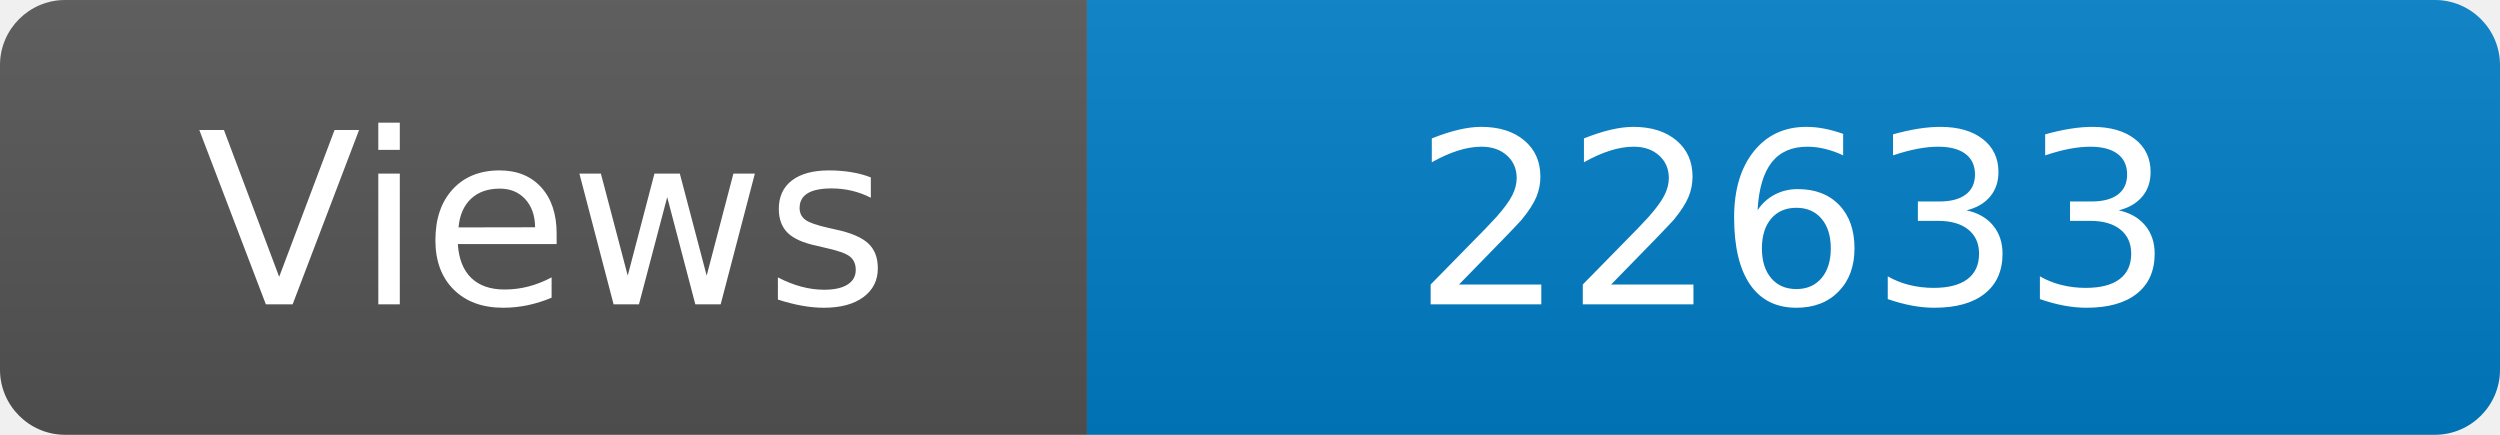
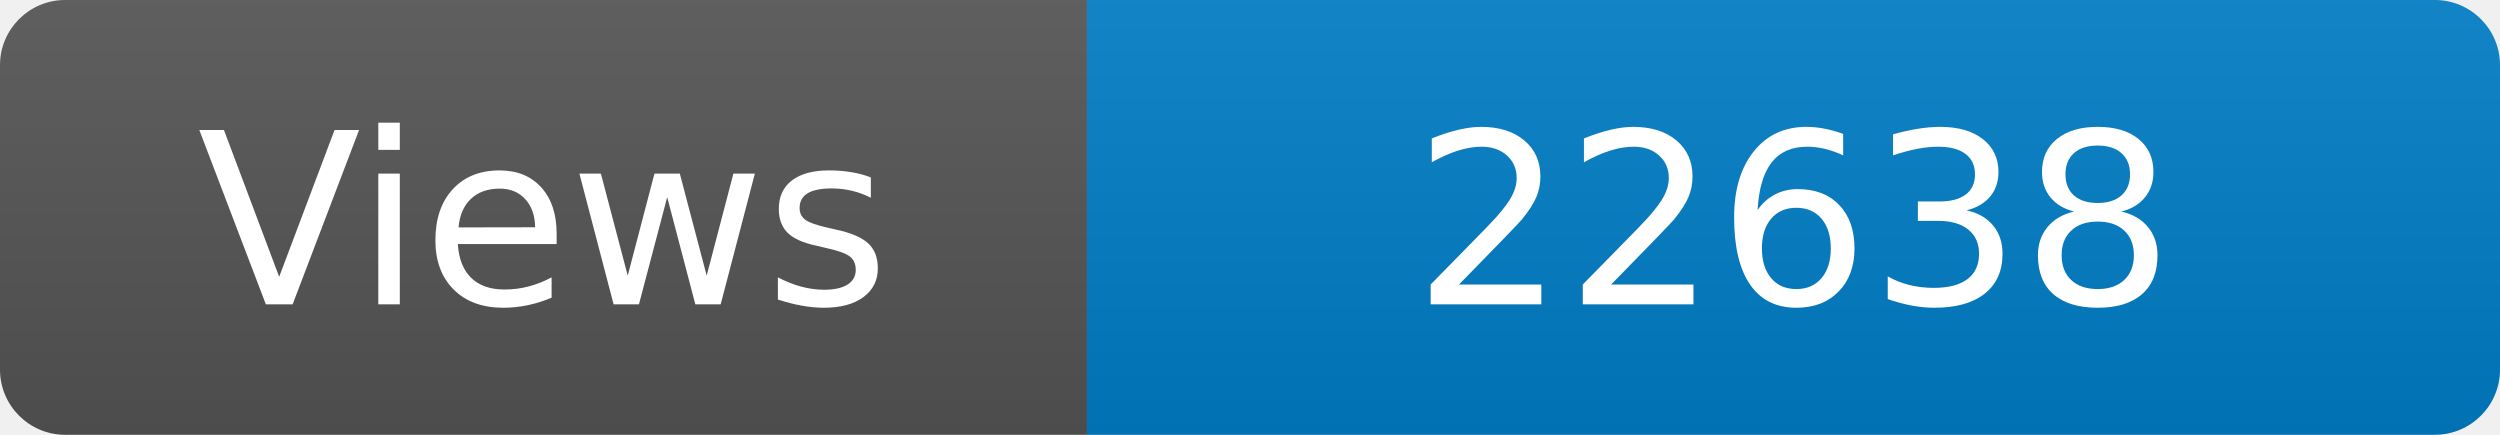
<svg xmlns="http://www.w3.org/2000/svg" width="115" height="20" role="img" aria-label="Maintained?: yes">
  <linearGradient id="s" x2="0" y2="100%">
    <stop offset="0" stop-color="#bbb" stop-opacity=".1" />
    <stop offset="1" stop-opacity=".1" />
  </linearGradient>
  <clipPath id="r">
    <rect width="115" height="20" rx="3" fill="#fff" />
  </clipPath>
  <g clip-path="url(#r)">
    <rect width="50" height="20" fill="#555" />
    <rect x="50" width="160" height="20" fill="#007ec6" />
    <rect width="115" height="20" fill="url(#s)" />
  </g>
  <g fill="#fff" text-anchor="middle" font-family="Verdana,Geneva,DejaVu Sans,sans-serif" font-size="110">
    <text x="250" y="140" transform="scale(.1)" fill="#fff">Views</text>
-     <text x="825" y="140" transform="scale(.1)" fill="#fff">22633</text>
+     <text x="825" y="140" transform="scale(.1)" fill="#fff">22638</text>
  </g>
</svg>
